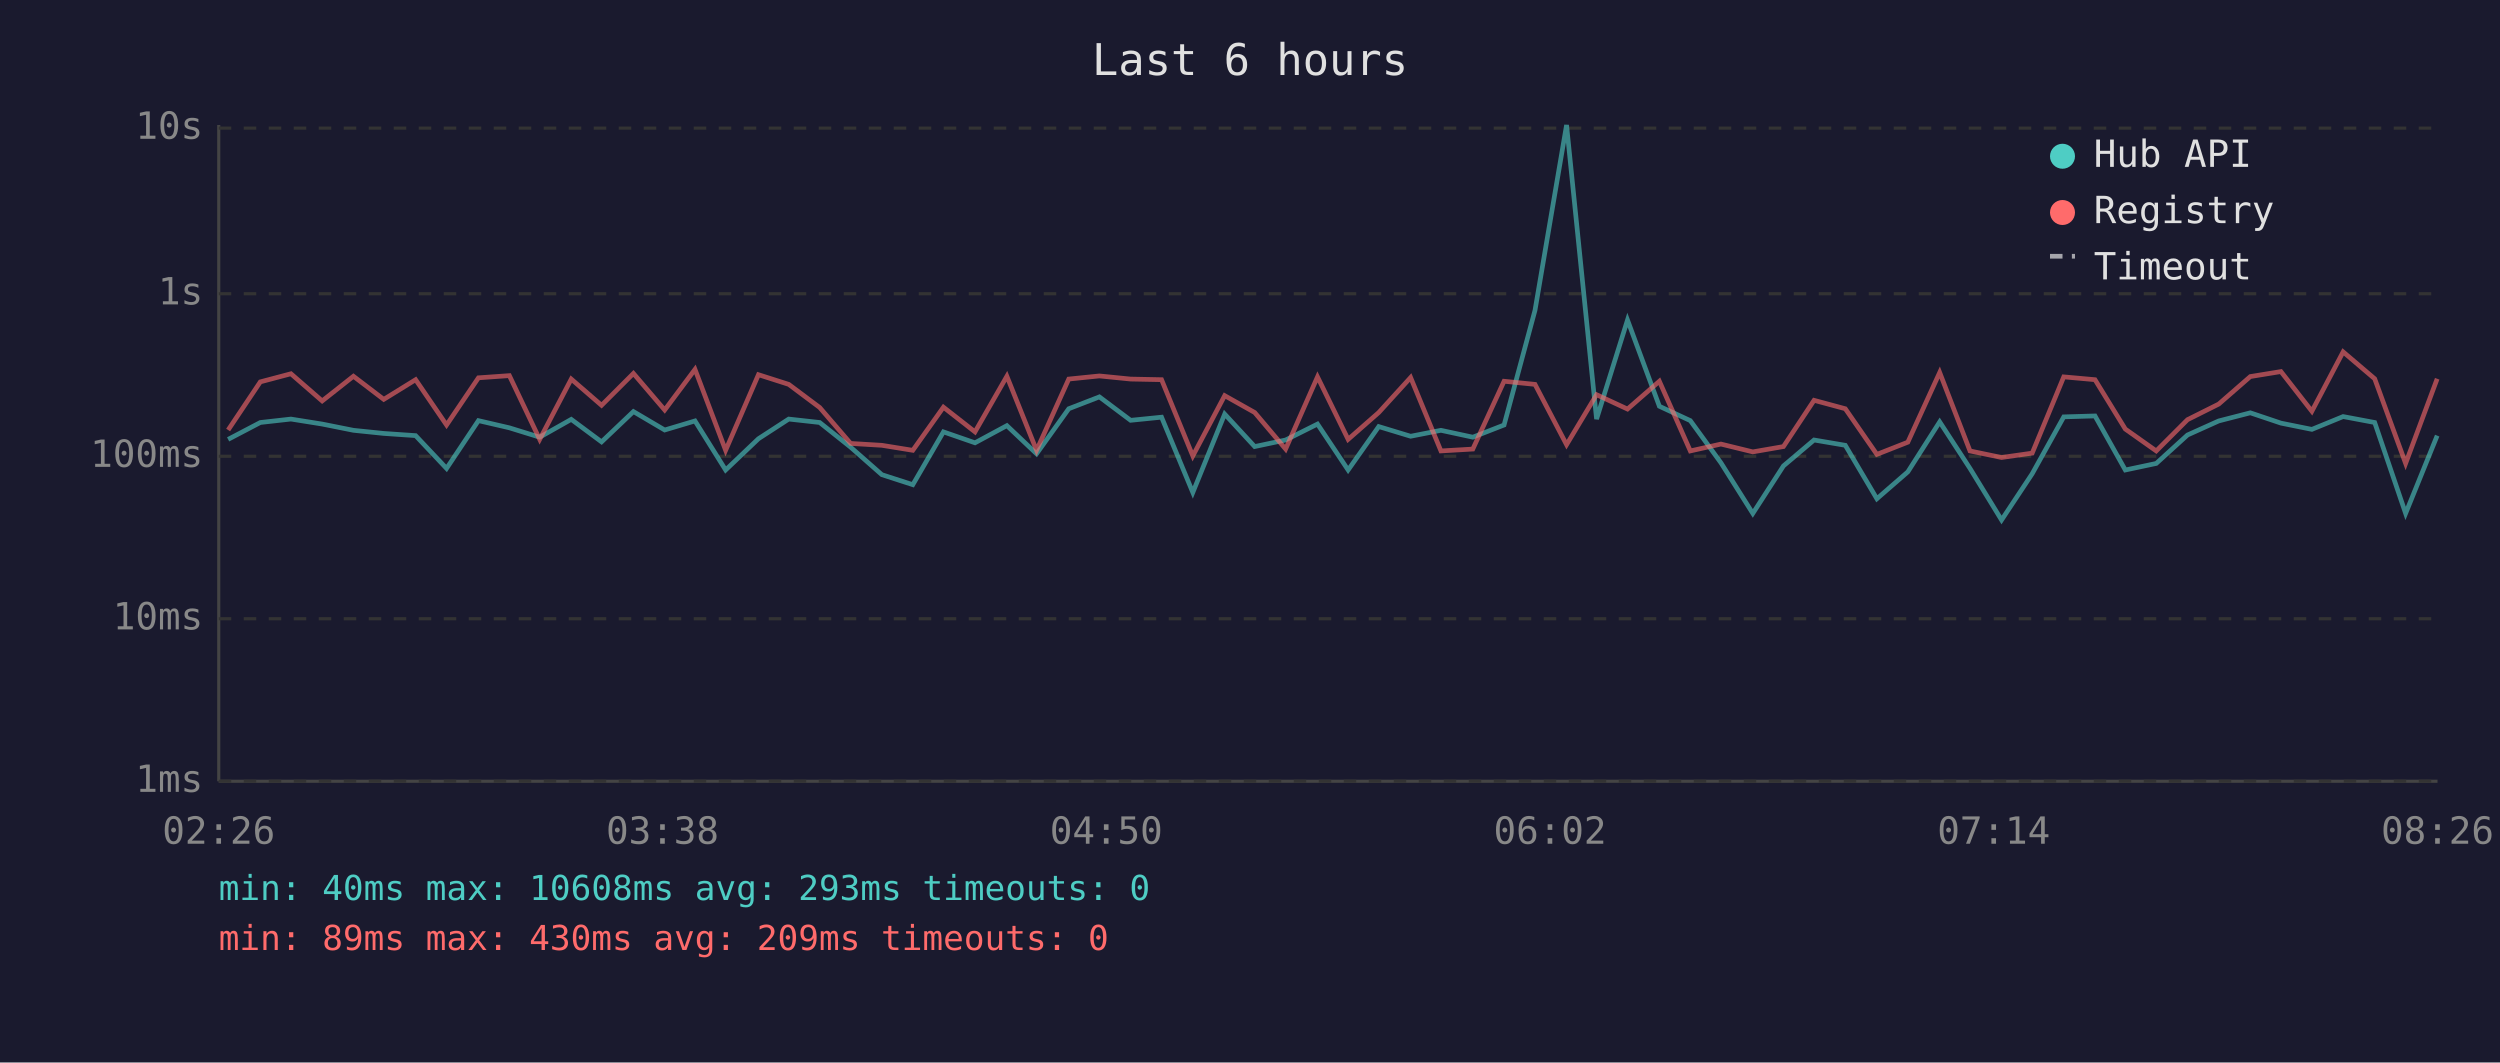
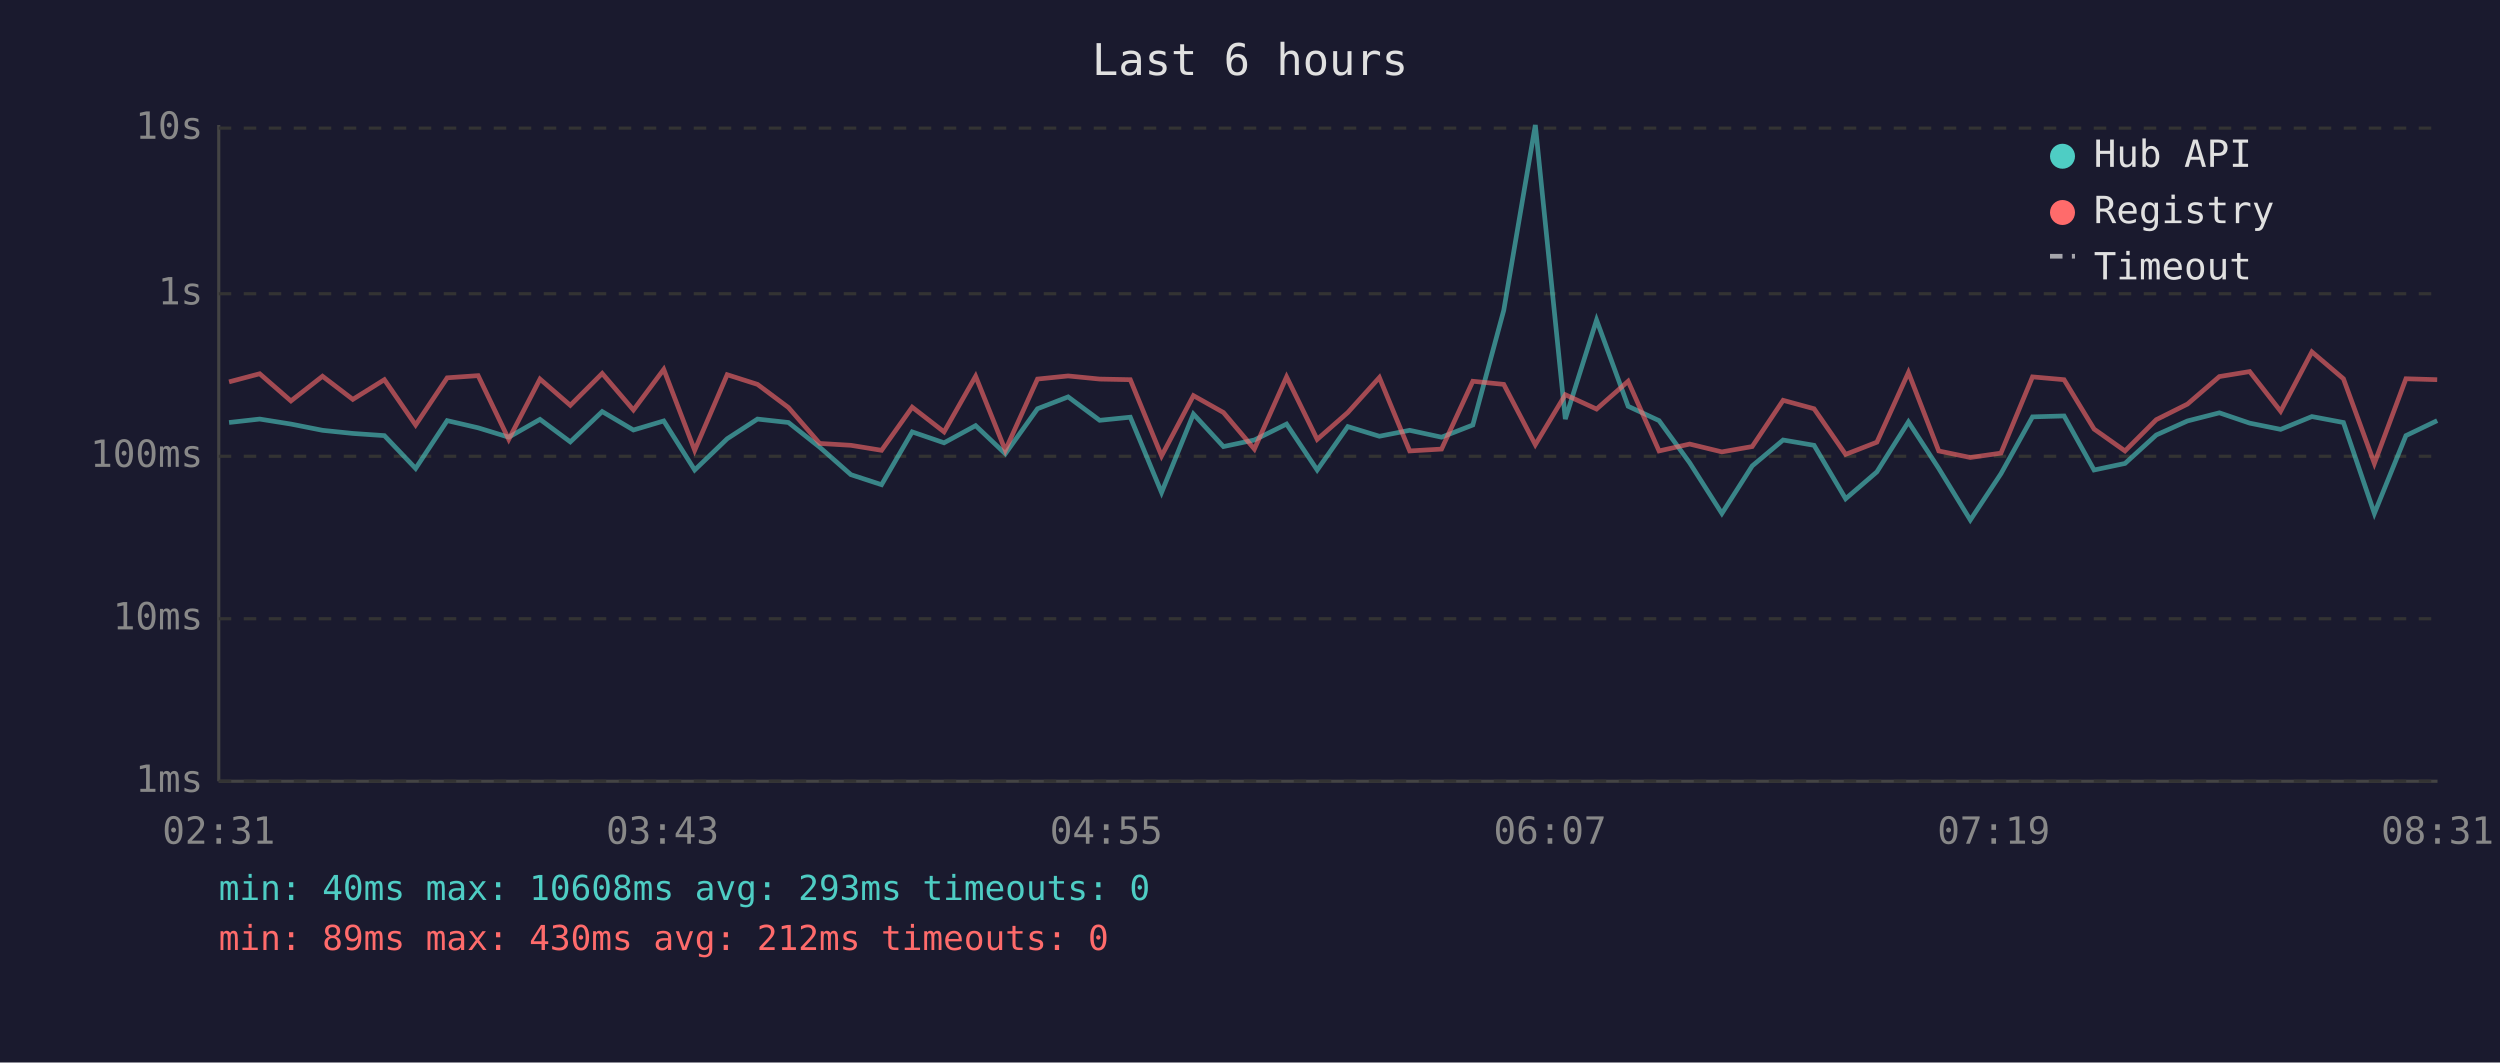
<svg xmlns="http://www.w3.org/2000/svg" viewBox="0 0 800 340" font-family="monospace" font-size="12">
  <rect width="800" height="340" fill="#1a1a2e" />
  <text x="400" y="24" fill="#e0e0e0" font-size="14" text-anchor="middle">Last 6 hours</text>
  <line x1="70" y1="40" x2="70" y2="250" stroke="#444" stroke-width="1" />
  <line x1="70" y1="250" x2="780" y2="250" stroke="#444" stroke-width="1" />
  <line x1="70" y1="250" x2="780" y2="250" stroke="#333" stroke-width="1" stroke-dasharray="4" />
  <text x="65" y="250" fill="#888" text-anchor="end" dominant-baseline="middle">1ms</text>
  <line x1="70" y1="198" x2="780" y2="198" stroke="#333" stroke-width="1" stroke-dasharray="4" />
  <text x="65" y="198" fill="#888" text-anchor="end" dominant-baseline="middle">10ms</text>
  <line x1="70" y1="146" x2="780" y2="146" stroke="#333" stroke-width="1" stroke-dasharray="4" />
  <text x="65" y="146" fill="#888" text-anchor="end" dominant-baseline="middle">100ms</text>
  <line x1="70" y1="94" x2="780" y2="94" stroke="#333" stroke-width="1" stroke-dasharray="4" />
  <text x="65" y="94" fill="#888" text-anchor="end" dominant-baseline="middle">1s</text>
  <line x1="70" y1="41" x2="780" y2="41" stroke="#333" stroke-width="1" stroke-dasharray="4" />
  <text x="65" y="41" fill="#888" text-anchor="end" dominant-baseline="middle">10s</text>
-   <text x="70" y="270" fill="#888" text-anchor="middle">02:26</text>
-   <text x="212" y="270" fill="#888" text-anchor="middle">03:38</text>
-   <text x="354" y="270" fill="#888" text-anchor="middle">04:50</text>
-   <text x="496" y="270" fill="#888" text-anchor="middle">06:02</text>
-   <text x="638" y="270" fill="#888" text-anchor="middle">07:14</text>
-   <text x="780" y="270" fill="#888" text-anchor="middle">08:26</text>
-   <polyline points="73.0,140.6 83.3,135.2 93.1,134.1 103.1,135.7 113.1,137.7 122.8,138.7 133.0,139.4 142.9,149.9 153.1,134.6 163.0,136.9 172.7,139.9 182.8,134.2 192.5,141.4 202.7,131.7 212.7,137.6 222.4,134.7 232.2,150.4 242.7,140.4 252.4,134.1 262.3,135.2 272.2,143.1 282.2,151.9 292.1,155.1 301.9,138.2 312.0,141.7 322.2,136.2 331.7,145.2 342.0,130.8 351.8,127.0 361.8,134.5 371.7,133.5 381.7,157.6 391.9,132.5 401.5,142.9 411.4,140.8 421.6,135.7 431.4,150.4 441.2,136.5 451.4,139.6 461.1,137.7 471.3,139.9 481.3,136.0 491.2,99.3 501.3,40.0 510.9,134.1 520.8,102.4 531.0,130.0 540.9,134.6 550.7,148.1 560.9,164.3 570.7,149.1 580.5,140.8 590.5,142.5 600.6,159.6 610.5,151.0 620.7,135.0 630.4,149.9 640.5,166.4 650.3,151.6 660.4,133.4 670.4,133.1 680.1,150.4 690.0,148.3 700.0,139.2 710.0,134.7 720.1,132.1 729.9,135.4 739.8,137.4 749.8,133.3 759.9,135.2 769.8,164.3 779.9,139.4" fill="none" stroke="#4ecdc4" stroke-width="1.5" opacity="0.6" />
-   <polyline points="73.0,137.6 83.3,122.2 93.1,119.6 103.1,128.3 113.1,120.4 122.8,127.8 133.0,121.5 142.9,136.0 153.1,120.9 163.0,120.2 172.7,140.6 182.8,121.3 192.5,129.7 202.7,119.5 212.7,131.2 222.4,118.2 232.2,144.1 242.7,119.9 252.4,123.0 262.3,130.4 272.2,141.9 282.2,142.5 292.1,144.1 301.9,130.3 312.0,138.2 322.2,120.4 331.7,144.1 342.0,121.3 351.8,120.3 361.8,121.3 371.7,121.5 381.7,145.9 391.9,126.6 401.5,132.0 411.4,143.7 421.6,120.6 431.4,140.6 441.2,132.0 451.4,120.8 461.1,144.3 471.3,143.7 481.3,122.0 491.2,123.0 501.3,142.3 510.9,126.3 520.8,130.9 531.0,122.0 540.9,144.3 550.7,142.1 560.9,144.6 570.7,142.9 580.5,128.1 590.5,130.8 600.6,145.4 610.5,141.5 620.7,119.2 630.4,144.3 640.5,146.4 650.3,145.0 660.4,120.6 670.4,121.5 680.1,137.3 690.0,144.3 700.0,134.3 710.0,129.3 720.1,120.5 729.9,118.9 739.8,131.6 749.8,112.6 759.9,121.2 769.8,148.3 779.9,121.2" fill="none" stroke="#ff6b6b" stroke-width="1.5" opacity="0.6" />
+   <text x="70" y="270" fill="#888" text-anchor="middle">02:31</text>
+   <text x="212" y="270" fill="#888" text-anchor="middle">03:43</text>
+   <text x="354" y="270" fill="#888" text-anchor="middle">04:55</text>
+   <text x="496" y="270" fill="#888" text-anchor="middle">06:07</text>
+   <text x="638" y="270" fill="#888" text-anchor="middle">07:19</text>
+   <text x="780" y="270" fill="#888" text-anchor="middle">08:31</text>
+   <polyline points="73.3,135.2 83.1,134.1 93.1,135.7 103.2,137.7 112.9,138.7 123.0,139.4 133.0,149.9 143.1,134.6 153.0,136.9 162.8,139.9 172.8,134.2 182.5,141.4 192.7,131.7 202.7,137.6 212.4,134.7 222.3,150.4 232.7,140.4 242.4,134.1 252.3,135.2 262.3,143.1 272.3,151.9 282.1,155.1 291.9,138.2 302.1,141.7 312.2,136.2 321.7,145.2 332.0,130.8 341.8,127.0 351.9,134.5 361.7,133.5 371.7,157.6 381.9,132.5 391.5,142.9 401.4,140.8 411.7,135.7 421.5,150.4 431.3,136.5 441.4,139.6 451.1,137.7 461.3,139.9 471.3,136.0 481.2,99.3 491.3,40.0 500.9,134.1 510.9,102.4 521.0,130.0 530.9,134.6 540.7,148.1 551.0,164.3 560.7,149.1 570.6,140.8 580.5,142.5 590.6,159.6 600.6,151.0 610.7,135.0 620.4,149.9 630.5,166.4 640.3,151.6 650.4,133.4 660.5,133.1 670.1,150.4 680.0,148.3 690.0,139.2 700.0,134.7 710.2,132.1 719.9,135.4 729.8,137.4 739.8,133.3 749.9,135.2 759.8,164.3 769.9,139.4 779.9,134.6" fill="none" stroke="#4ecdc4" stroke-width="1.5" opacity="0.6" />
+   <polyline points="73.3,122.2 83.1,119.6 93.1,128.3 103.2,120.4 112.9,127.8 123.0,121.5 133.0,136.0 143.1,120.9 153.0,120.2 162.8,140.6 172.8,121.3 182.5,129.7 192.7,119.5 202.7,131.2 212.4,118.2 222.3,144.1 232.7,119.9 242.4,123.0 252.3,130.4 262.3,141.9 272.3,142.5 282.1,144.1 291.9,130.3 302.1,138.2 312.2,120.4 321.7,144.1 332.0,121.3 341.8,120.3 351.9,121.3 361.7,121.5 371.7,145.9 381.9,126.6 391.5,132.0 401.4,143.7 411.7,120.6 421.5,140.6 431.3,132.0 441.4,120.8 451.1,144.3 461.3,143.7 471.3,122.0 481.2,123.0 491.3,142.3 500.9,126.3 510.9,130.9 521.0,122.0 530.9,144.3 540.7,142.1 551.0,144.6 560.7,142.9 570.6,128.1 580.5,130.8 590.6,145.4 600.6,141.5 610.7,119.2 620.4,144.3 630.5,146.4 640.3,145.0 650.4,120.6 660.5,121.5 670.1,137.3 680.0,144.3 690.0,134.3 700.0,129.3 710.2,120.5 719.9,118.9 729.8,131.6 739.8,112.6 749.9,121.2 759.8,148.3 769.9,121.2 779.9,121.5" fill="none" stroke="#ff6b6b" stroke-width="1.5" opacity="0.6" />
  <circle cx="660" cy="50" r="4" fill="#4ecdc4" />
  <text x="670" y="50" fill="#e0e0e0" dominant-baseline="middle">Hub API</text>
  <circle cx="660" cy="68" r="4" fill="#ff6b6b" />
  <text x="670" y="68" fill="#e0e0e0" dominant-baseline="middle">Registry</text>
  <line x1="656" y1="82" x2="664" y2="82" stroke="#e0e0e0" stroke-width="1.5" stroke-dasharray="4,3" opacity="0.7" />
  <text x="670" y="86" fill="#e0e0e0" dominant-baseline="middle">Timeout</text>
  <text x="70" y="288" fill="#4ecdc4" font-size="11">min: 40ms  max: 10608ms  avg: 293ms  timeouts: 0</text>
-   <text x="70" y="304" fill="#ff6b6b" font-size="11">min: 89ms  max: 430ms  avg: 209ms  timeouts: 0</text>
+   <text x="70" y="304" fill="#ff6b6b" font-size="11">min: 89ms  max: 430ms  avg: 212ms  timeouts: 0</text>
</svg>
